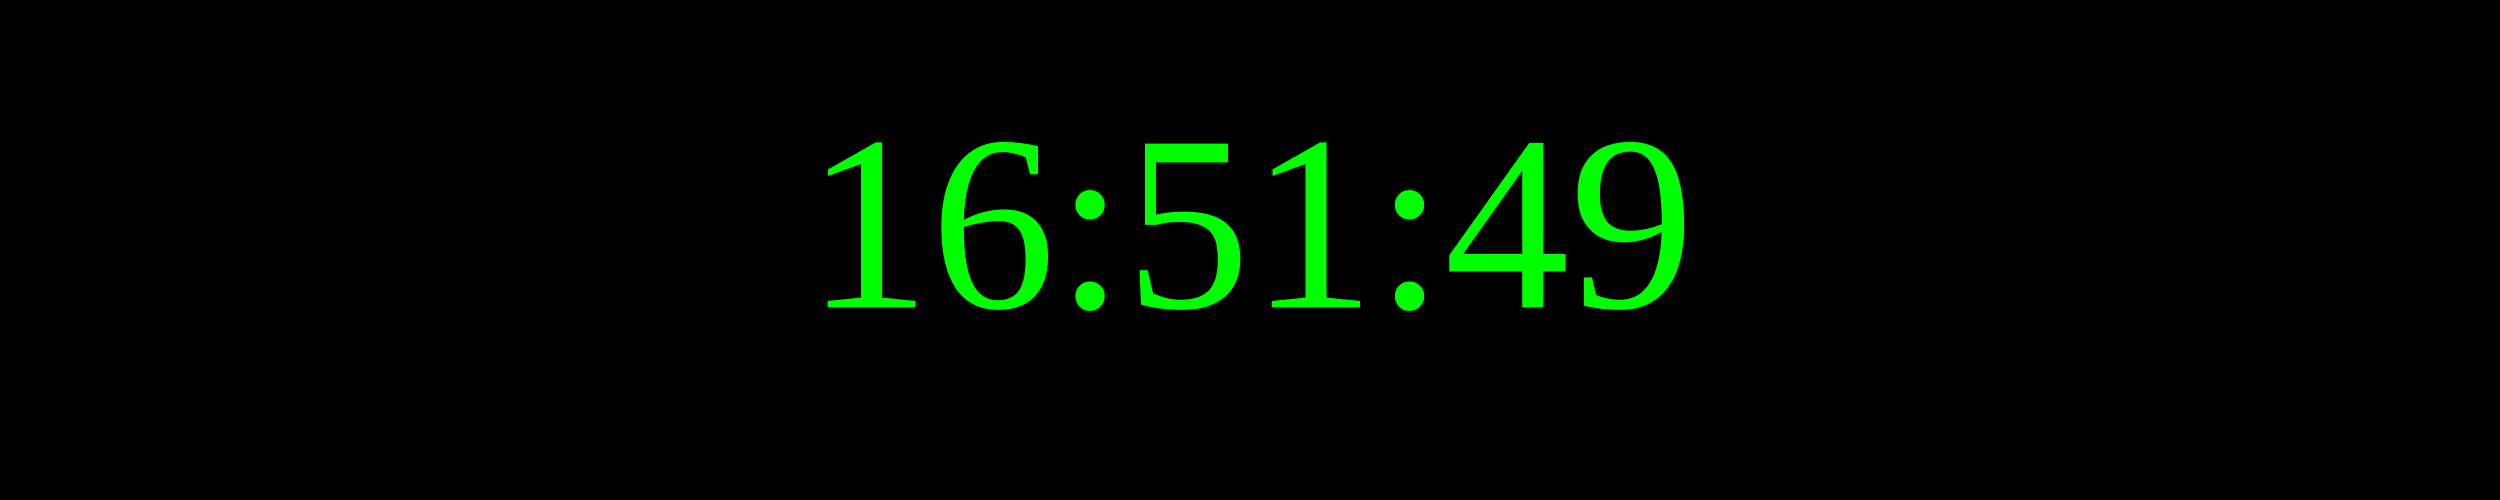
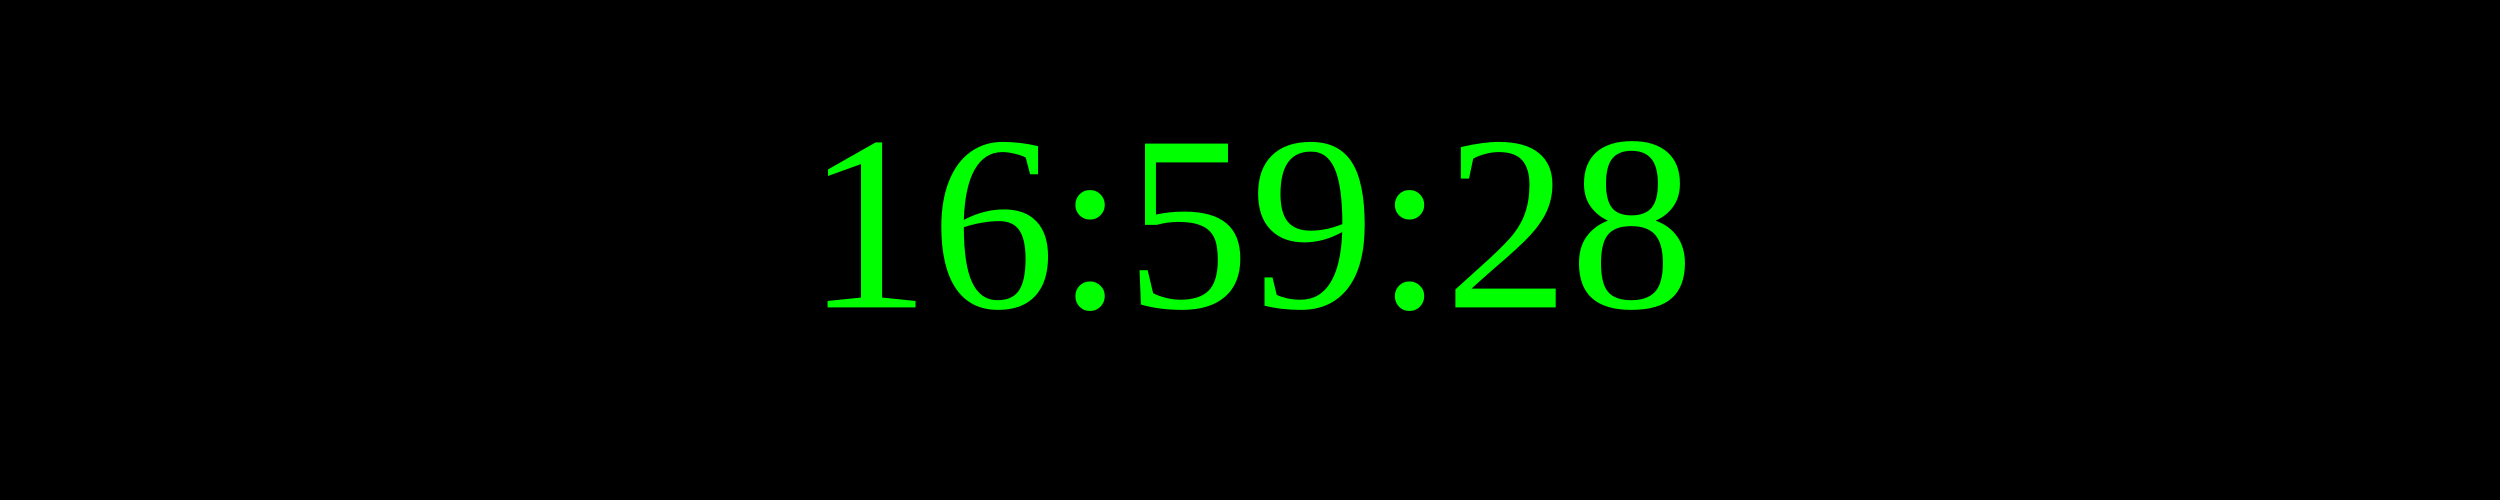
<svg xmlns="http://www.w3.org/2000/svg" width="250" height="50">
  <rect width="100%" height="100%" fill="black" />
  <text x="50%" y="50%" font-size="25" fill="lime" text-anchor="middle" dominant-baseline="middle">
- 16:51:49
+ 16:59:28
</text>
</svg>
